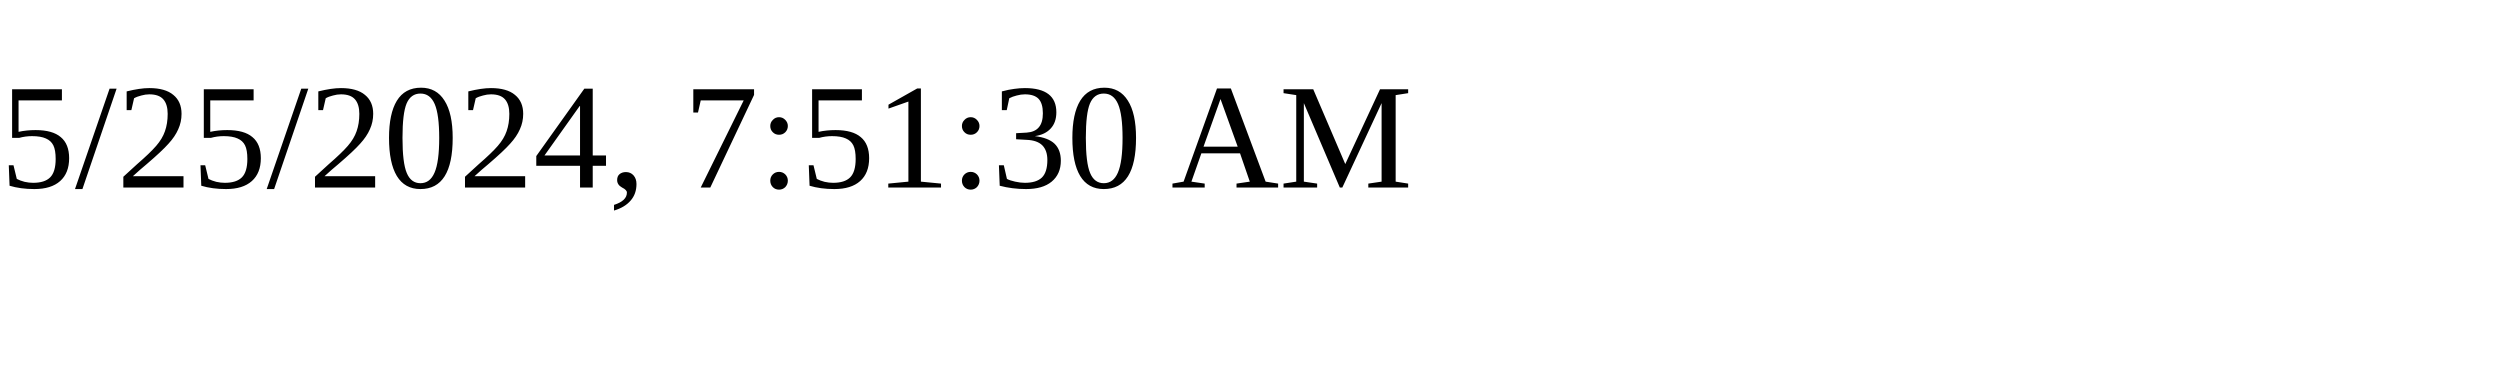
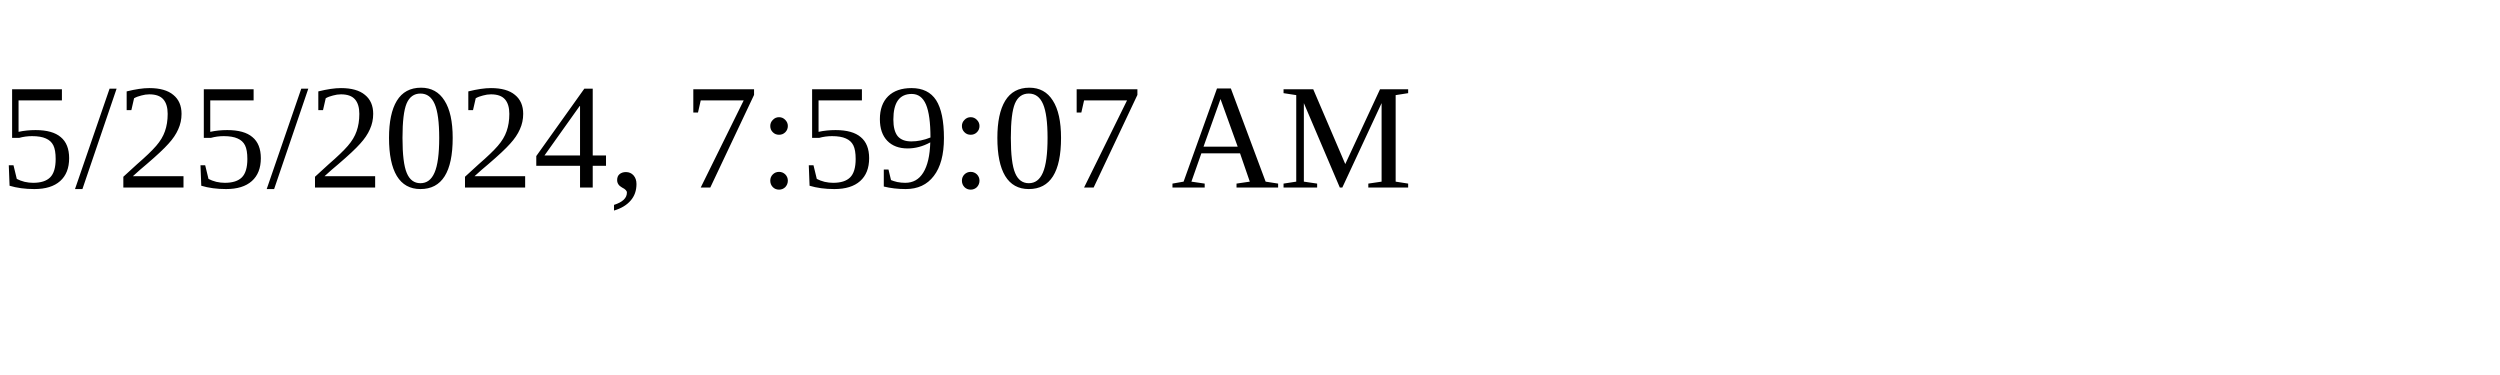
<svg xmlns="http://www.w3.org/2000/svg" height="30" width="200">
-   <text x="0" y="15">5/25/2024, 7:51:30 AM</text>
+   <text x="0" y="15">5/25/2024, 7:59:07 AM</text>
</svg>
